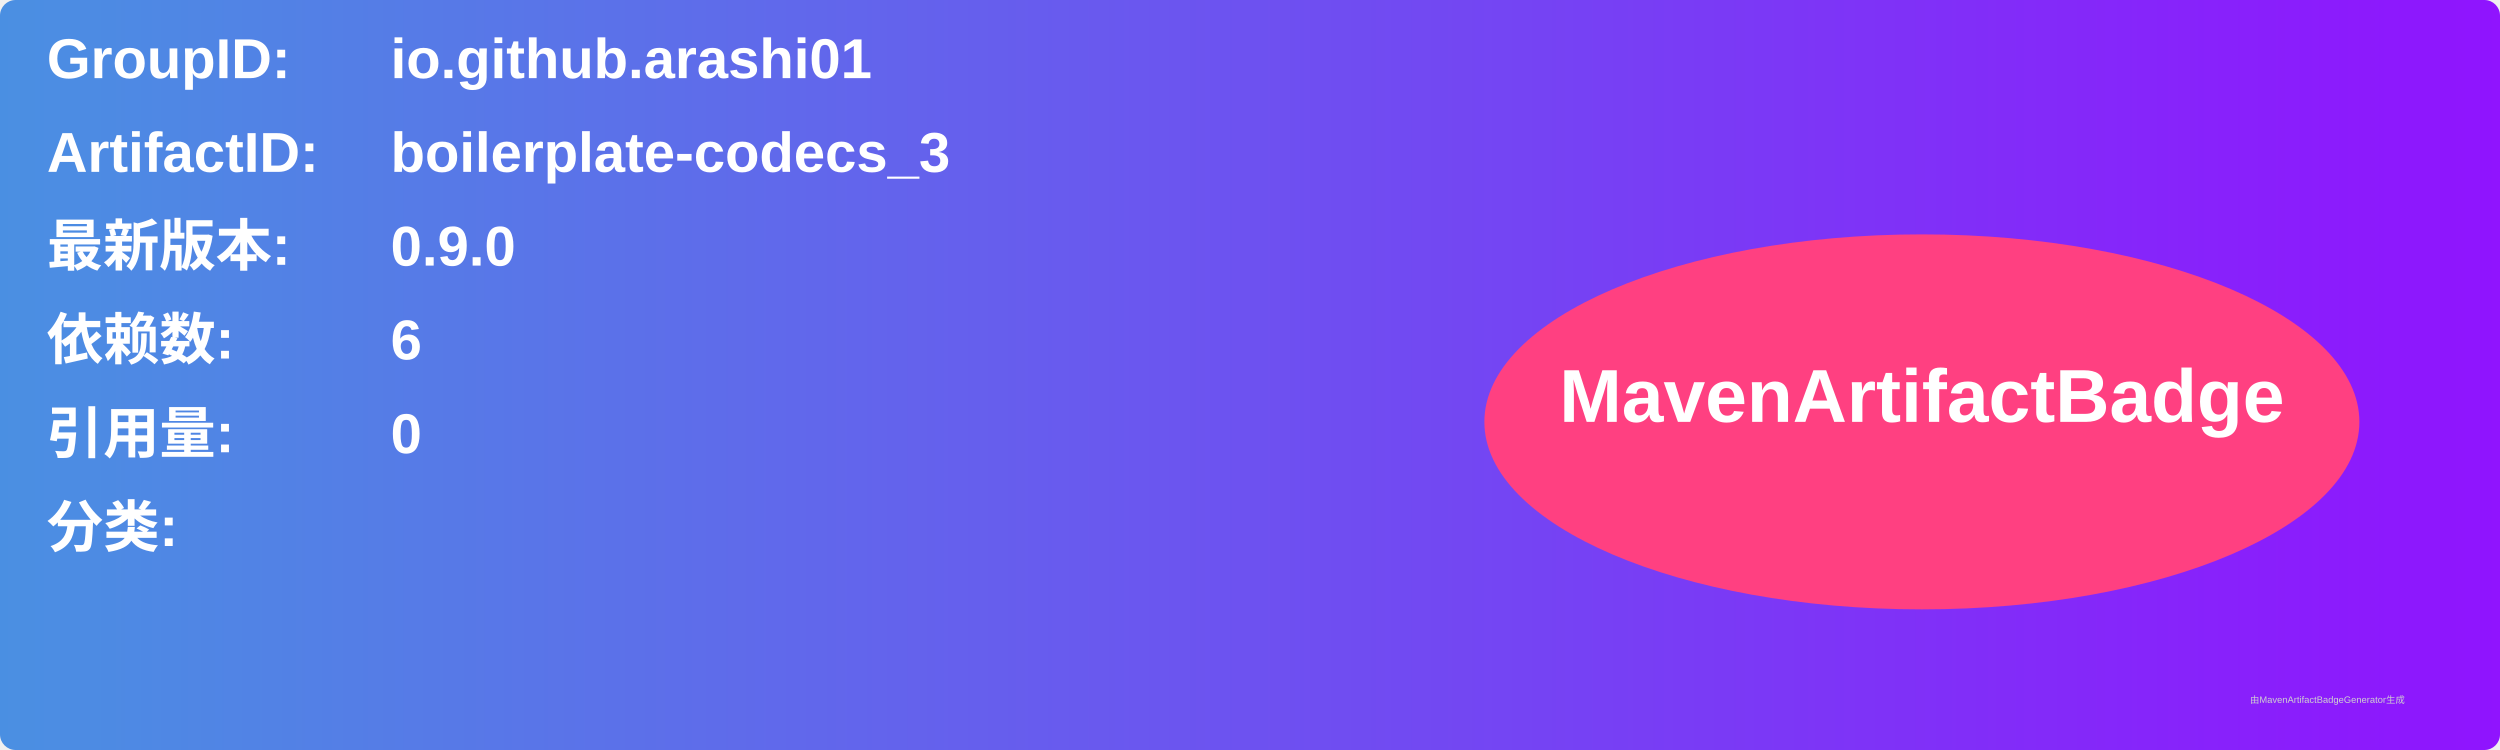
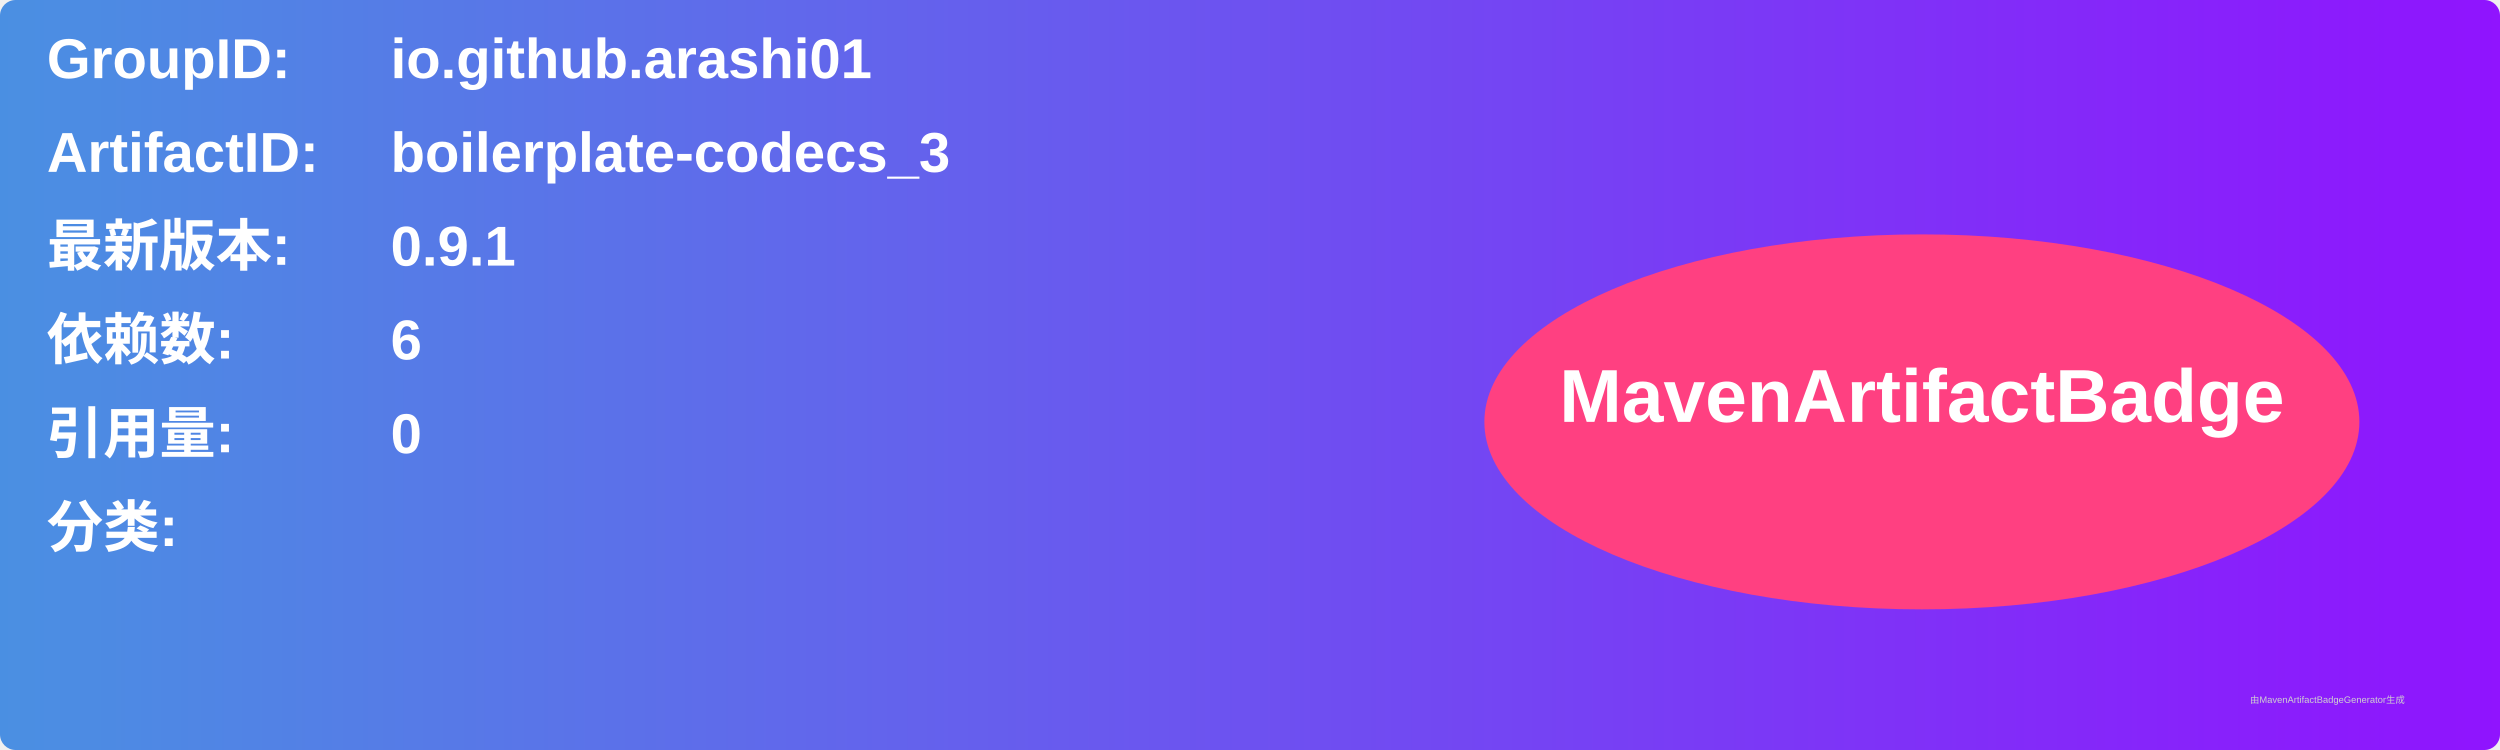
<svg xmlns="http://www.w3.org/2000/svg" width="800" height="240" viewBox="0 0 800 240">
  <linearGradient id="grad" x1="0%" y1="0%" x2="100%" y2="0%">
    <stop offset="0%" stop-color="#4a90e2" />
    <stop offset="100%" stop-color="#9013fe" />
  </linearGradient>
  <rect width="100%" height="100%" rx="5" ry="5" fill="url(#grad)" />
  <g transform="translate(15, 15)">
    <text x="0" y="10" font-family="Arial" font-size="18" fill="white" font-weight="bold" width="260">GroupID:</text>
    <text x="110" y="10" font-family="Arial" font-size="18" fill="white" font-weight="bold" width="460">io.github.arashi01</text>
    <text x="0" y="40" font-family="Arial" font-size="18" fill="white" font-weight="bold" width="260">ArtifactID:</text>
    <text x="110" y="40" font-family="Arial" font-size="18" fill="white" font-weight="bold" width="460">boilerplate-codecs_3</text>
    <text x="0" y="70" font-family="Arial" font-size="18" fill="white" font-weight="bold">最新版本:</text>
    <text x="110" y="70" font-family="Arial" font-size="18" fill="white" font-weight="bold">
-       <tspan font-weight="bold">0.9.0</tspan>
+       <tspan font-weight="bold">0.9.1</tspan>
    </text>
    <text x="0" y="100" font-family="Arial" font-size="18" fill="white" font-weight="bold">依赖数: </text>
    <text x="110" y="100" font-family="Arial" font-size="18" fill="white">
      <tspan font-weight="bold">6</tspan>
    </text>
    <text x="0" y="130" font-family="Arial" font-size="18" fill="white" font-weight="bold">引用量: </text>
    <text x="110" y="130" font-family="Arial" font-size="18" fill="white">
      <tspan font-weight="bold">0</tspan>
    </text>
    <text x="0" y="160" font-family="Arial" font-size="18" fill="white" font-weight="bold">分类:</text>
    <text x="10" y="190" font-family="Arial" font-size="10" fill="white">
      <tspan font-weight="bold" />
    </text>
    <ellipse cx="600" cy="120" rx="140" ry="60" fill="#ff4081" />
    <text x="600" y="120" text-anchor="middle" font-family="Arial" font-size="24" fill="white" font-weight="bold">MavenArtifactBadge</text>
  </g>
  <text x="720" y="225" font-family="Arial" font-size="3" fill="#d0d0d0">由MavenArtifactBadgeGenerator生成</text>
</svg>
